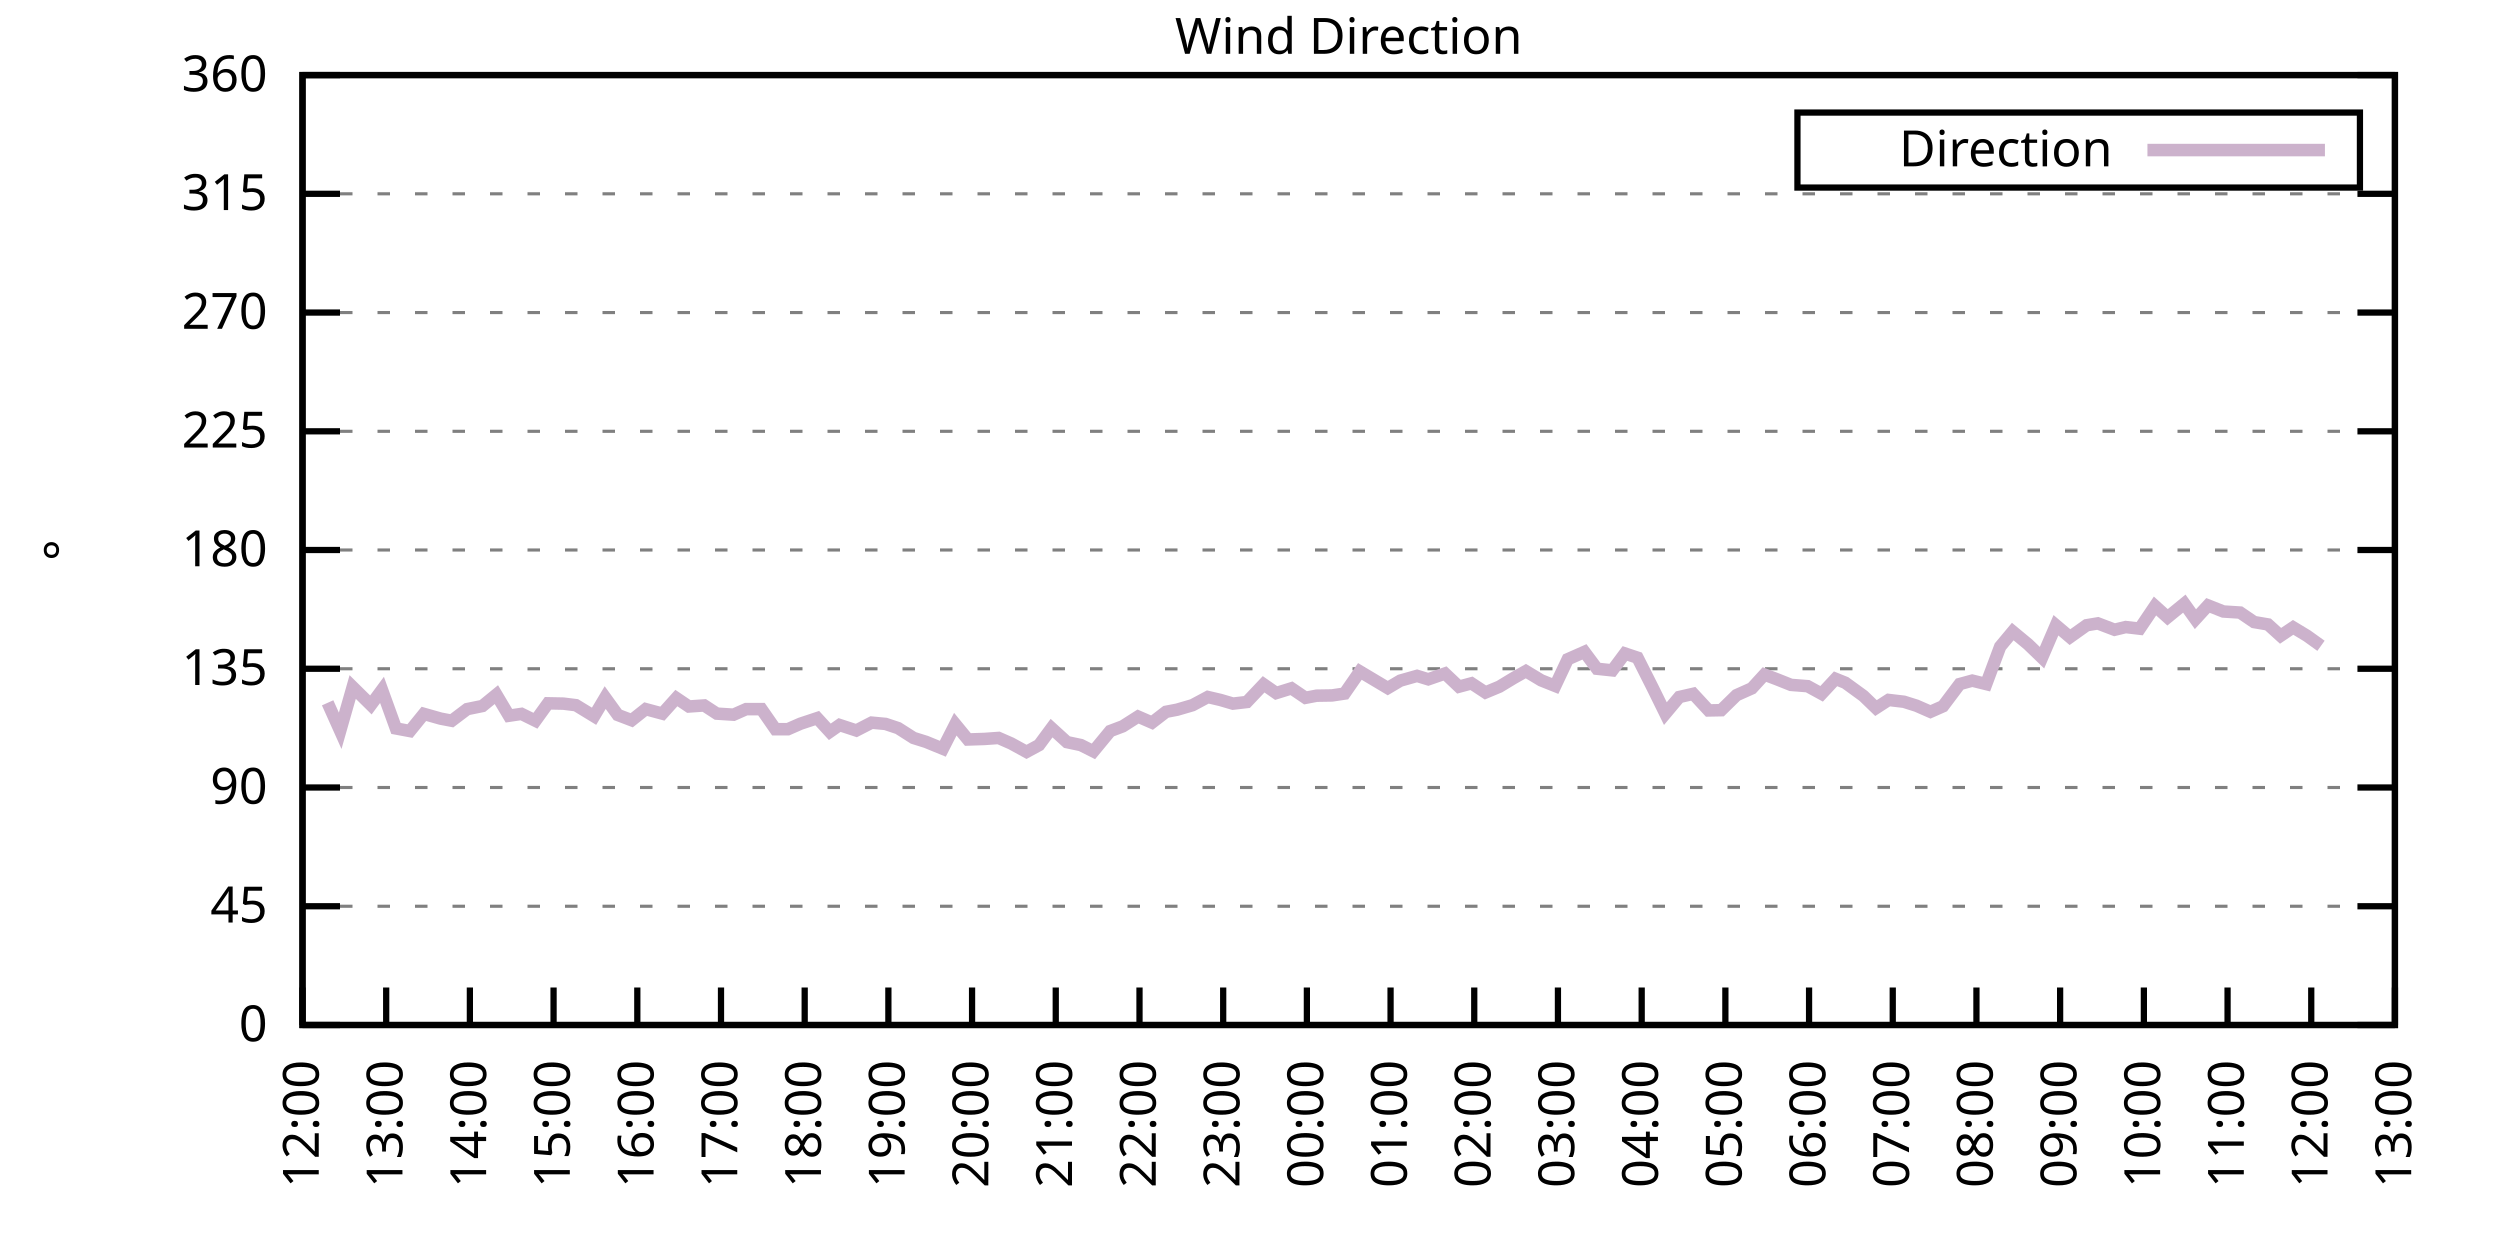
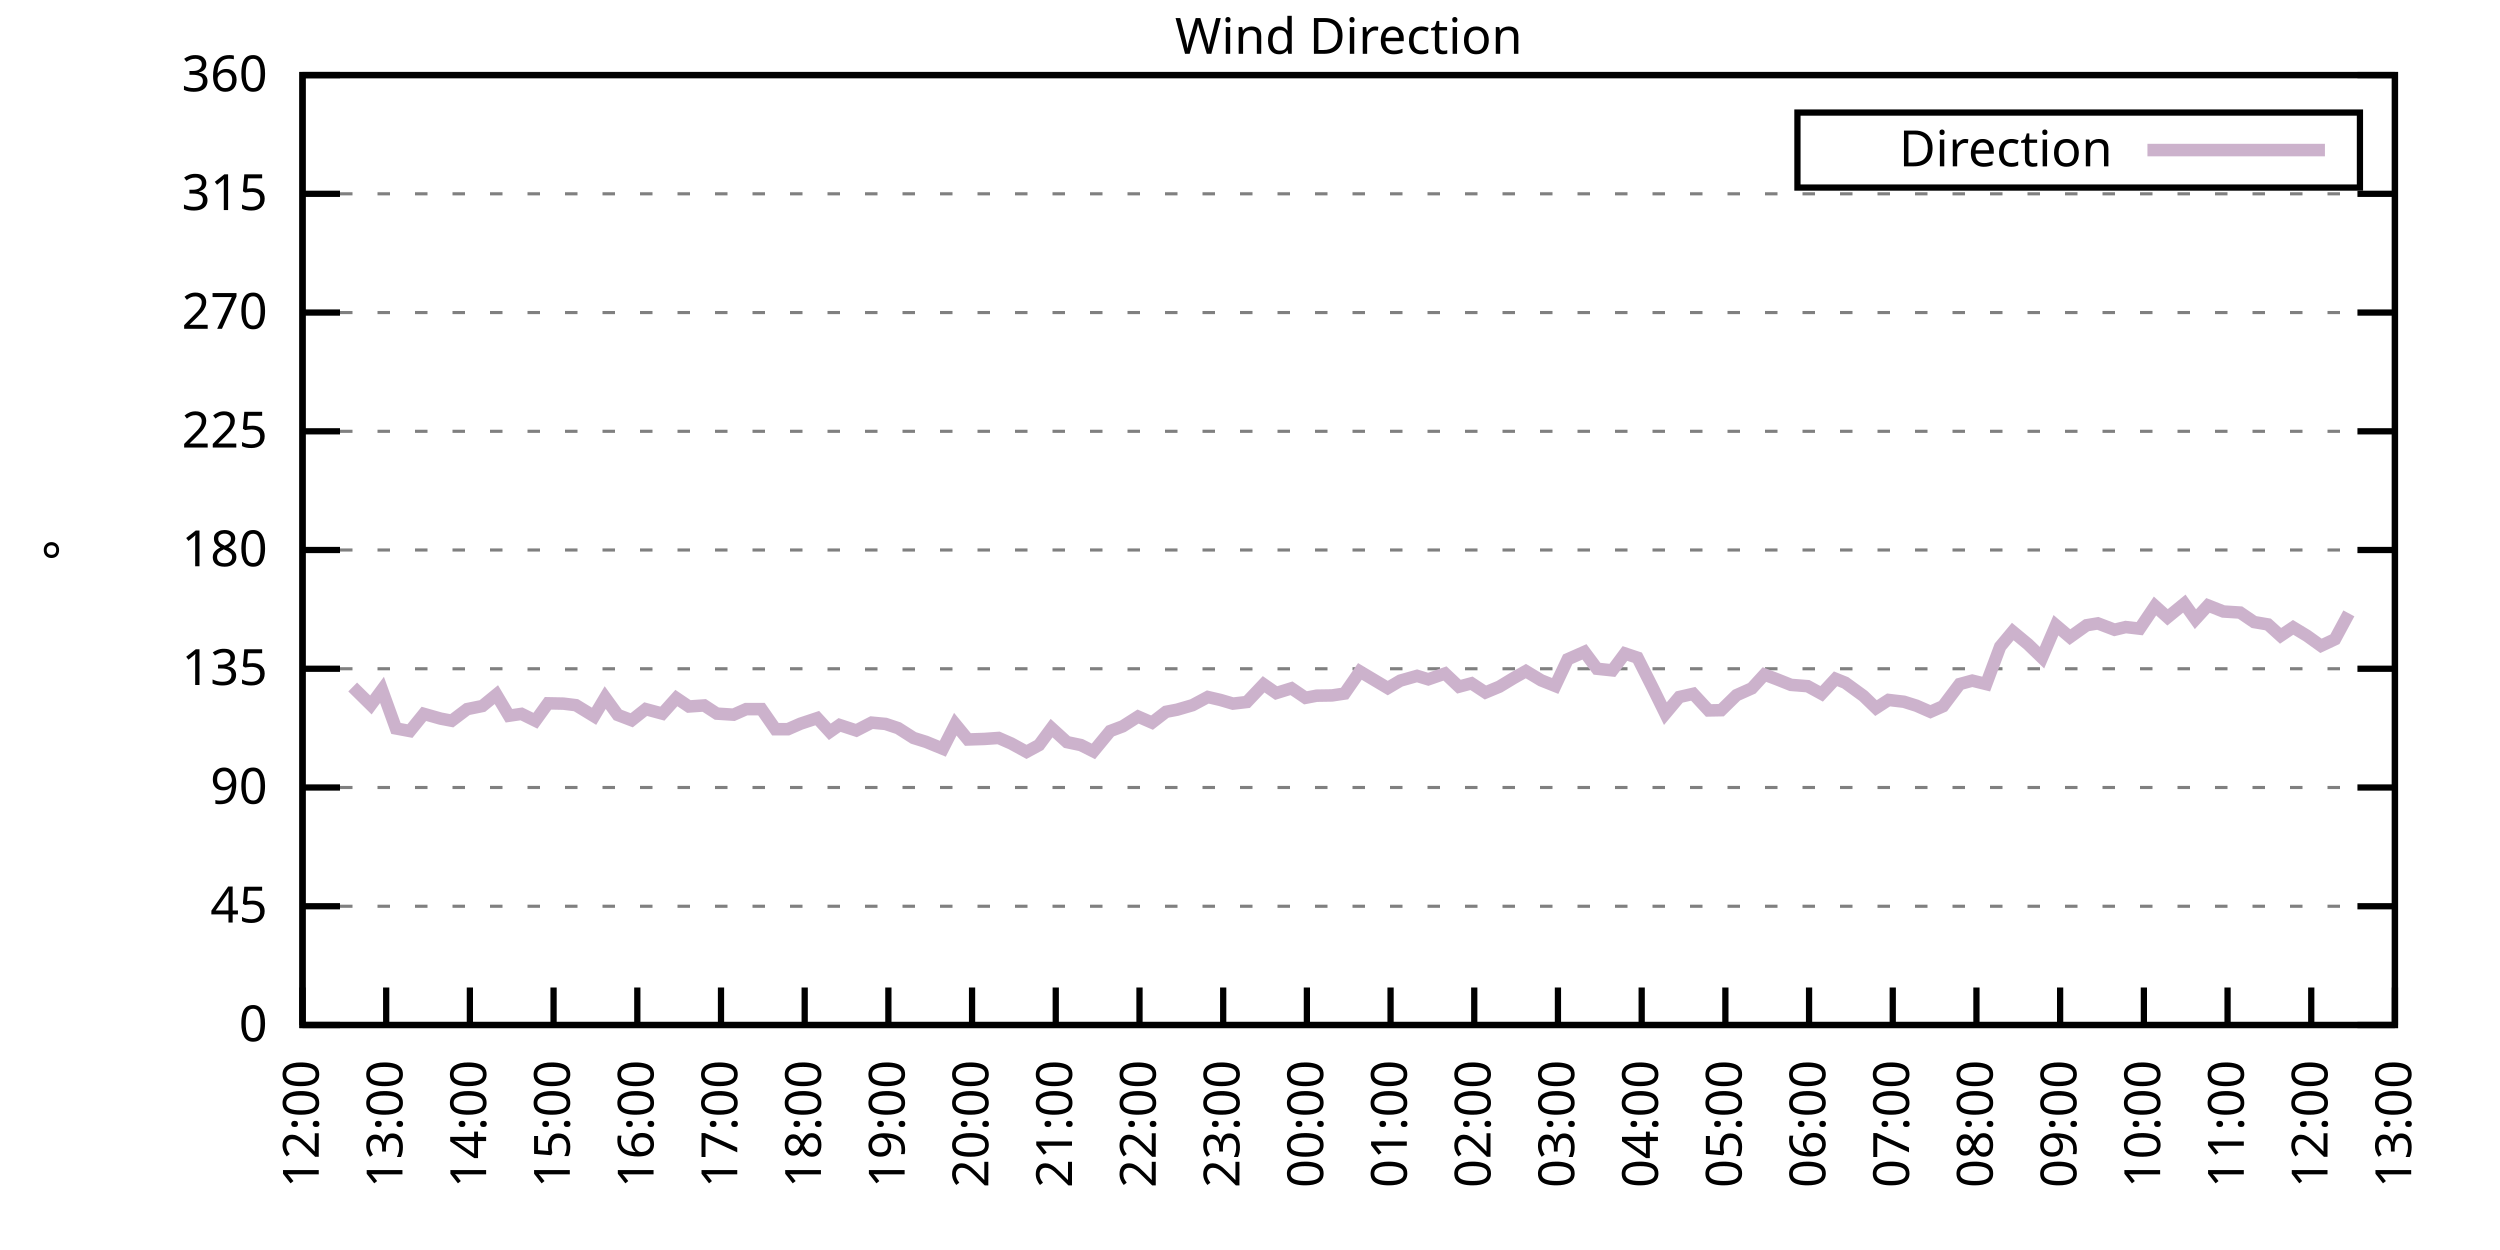
<svg xmlns="http://www.w3.org/2000/svg" xmlns:xlink="http://www.w3.org/1999/xlink" width="400" height="200" viewBox="0 0 400 200">
  <g id="gnuplot_canvas">
    <rect x="0" y="0" width="400" height="200" fill="none" />
    <defs>
      <circle id="gpDot" r="0.5" stroke-width="0.5" stroke="currentColor" />
      <path id="gpPt0" stroke-width="0.333" stroke="currentColor" d="M-1,0 h2 M0,-1 v2" />
      <path id="gpPt1" stroke-width="0.333" stroke="currentColor" d="M-1,-1 L1,1 M1,-1 L-1,1" />
      <path id="gpPt2" stroke-width="0.333" stroke="currentColor" d="M-1,0 L1,0 M0,-1 L0,1 M-1,-1 L1,1 M-1,1 L1,-1" />
      <rect id="gpPt3" stroke-width="0.333" stroke="currentColor" x="-1" y="-1" width="2" height="2" />
      <rect id="gpPt4" stroke-width="0.333" stroke="currentColor" fill="currentColor" x="-1" y="-1" width="2" height="2" />
      <circle id="gpPt5" stroke-width="0.333" stroke="currentColor" cx="0" cy="0" r="1" />
      <use xlink:href="#gpPt5" id="gpPt6" fill="currentColor" stroke="none" />
      <path id="gpPt7" stroke-width="0.333" stroke="currentColor" d="M0,-1.33 L-1.33,0.67 L1.33,0.67 z" />
      <use xlink:href="#gpPt7" id="gpPt8" fill="currentColor" stroke="none" />
      <use xlink:href="#gpPt7" id="gpPt9" stroke="currentColor" transform="rotate(180)" />
      <use xlink:href="#gpPt9" id="gpPt10" fill="currentColor" stroke="none" />
      <use xlink:href="#gpPt3" id="gpPt11" stroke="currentColor" transform="rotate(45)" />
      <use xlink:href="#gpPt11" id="gpPt12" fill="currentColor" stroke="none" />
      <path id="gpPt13" stroke-width="0.333" stroke="currentColor" d="M0,1.330 L1.265,0.411 L0.782,-1.067 L-0.782,-1.076 L-1.265,0.411 z" />
      <use xlink:href="#gpPt13" id="gpPt14" fill="currentColor" stroke="none" />
      <filter id="textbox" filterUnits="objectBoundingBox" x="0" y="0" height="1" width="1">
        <feFlood flood-color="white" flood-opacity="1" result="bgnd" />
        <feComposite in="SourceGraphic" in2="bgnd" operator="atop" />
      </filter>
      <filter id="greybox" filterUnits="objectBoundingBox" x="0" y="0" height="1" width="1">
        <feFlood flood-color="lightgrey" flood-opacity="1" result="grey" />
        <feComposite in="SourceGraphic" in2="grey" operator="atop" />
      </filter>
    </defs>
    <g fill="none" color="white" stroke="currentColor" stroke-width="1.00" stroke-linecap="butt" stroke-linejoin="miter">
</g>
    <g fill="none" color="black" stroke="currentColor" stroke-width="1.00" stroke-linecap="butt" stroke-linejoin="miter">
      <g stroke="none" shape-rendering="crispEdges">
        <polygon fill="rgb(255, 255, 255)" points="48.40,164.00 383.18,164.00 383.18,12.02 48.40,12.02 " />
      </g>
    </g>
    <g fill="none" color="black" stroke="currentColor" stroke-width="1.00" stroke-linecap="butt" stroke-linejoin="miter">
</g>
    <g fill="none" color="black" stroke="black" stroke-width="0.50" stroke-linecap="butt" stroke-linejoin="miter">
</g>
    <g fill="none" color="gray" stroke="currentColor" stroke-width="0.50" stroke-linecap="butt" stroke-linejoin="miter">
      <path stroke="gray" stroke-dasharray="2,4" class="gridline" d="M48.40,164.00 L383.19,164.00  " />
    </g>
    <g fill="none" color="gray" stroke="gray" stroke-width="1.00" stroke-linecap="butt" stroke-linejoin="miter">
</g>
    <g fill="none" color="black" stroke="currentColor" stroke-width="1.00" stroke-linecap="butt" stroke-linejoin="miter">
      <path stroke="black" d="M48.40,164.00 L54.40,164.00 M383.19,164.00 L377.19,164.00  " />
      <g transform="translate(42.80,166.60)" stroke="none" fill="black" font-family="Sans" font-size="8.00" text-anchor="end">
        <text>
          <tspan font-family="Sans"> 0</tspan>
        </text>
      </g>
    </g>
    <g fill="none" color="black" stroke="currentColor" stroke-width="1.00" stroke-linecap="butt" stroke-linejoin="miter">
</g>
    <g fill="none" color="black" stroke="black" stroke-width="0.50" stroke-linecap="butt" stroke-linejoin="miter">
</g>
    <g fill="none" color="gray" stroke="currentColor" stroke-width="0.50" stroke-linecap="butt" stroke-linejoin="miter">
      <path stroke="gray" stroke-dasharray="2,4" class="gridline" d="M48.40,145.00 L383.19,145.00  " />
    </g>
    <g fill="none" color="gray" stroke="gray" stroke-width="1.00" stroke-linecap="butt" stroke-linejoin="miter">
</g>
    <g fill="none" color="black" stroke="currentColor" stroke-width="1.00" stroke-linecap="butt" stroke-linejoin="miter">
      <path stroke="black" d="M48.40,145.00 L54.40,145.00 M383.19,145.00 L377.19,145.00  " />
      <g transform="translate(42.80,147.60)" stroke="none" fill="black" font-family="Sans" font-size="8.00" text-anchor="end">
        <text>
          <tspan font-family="Sans"> 45</tspan>
        </text>
      </g>
    </g>
    <g fill="none" color="black" stroke="currentColor" stroke-width="1.00" stroke-linecap="butt" stroke-linejoin="miter">
</g>
    <g fill="none" color="black" stroke="black" stroke-width="0.50" stroke-linecap="butt" stroke-linejoin="miter">
</g>
    <g fill="none" color="gray" stroke="currentColor" stroke-width="0.50" stroke-linecap="butt" stroke-linejoin="miter">
      <path stroke="gray" stroke-dasharray="2,4" class="gridline" d="M48.40,126.00 L383.19,126.00  " />
    </g>
    <g fill="none" color="gray" stroke="gray" stroke-width="1.00" stroke-linecap="butt" stroke-linejoin="miter">
</g>
    <g fill="none" color="black" stroke="currentColor" stroke-width="1.00" stroke-linecap="butt" stroke-linejoin="miter">
      <path stroke="black" d="M48.40,126.00 L54.40,126.00 M383.19,126.00 L377.19,126.00  " />
      <g transform="translate(42.80,128.60)" stroke="none" fill="black" font-family="Sans" font-size="8.00" text-anchor="end">
        <text>
          <tspan font-family="Sans"> 90</tspan>
        </text>
      </g>
    </g>
    <g fill="none" color="black" stroke="currentColor" stroke-width="1.00" stroke-linecap="butt" stroke-linejoin="miter">
</g>
    <g fill="none" color="black" stroke="black" stroke-width="0.50" stroke-linecap="butt" stroke-linejoin="miter">
</g>
    <g fill="none" color="gray" stroke="currentColor" stroke-width="0.50" stroke-linecap="butt" stroke-linejoin="miter">
      <path stroke="gray" stroke-dasharray="2,4" class="gridline" d="M48.40,107.00 L383.19,107.00  " />
    </g>
    <g fill="none" color="gray" stroke="gray" stroke-width="1.00" stroke-linecap="butt" stroke-linejoin="miter">
</g>
    <g fill="none" color="black" stroke="currentColor" stroke-width="1.00" stroke-linecap="butt" stroke-linejoin="miter">
      <path stroke="black" d="M48.40,107.00 L54.40,107.00 M383.19,107.00 L377.19,107.00  " />
      <g transform="translate(42.80,109.60)" stroke="none" fill="black" font-family="Sans" font-size="8.00" text-anchor="end">
        <text>
          <tspan font-family="Sans"> 135</tspan>
        </text>
      </g>
    </g>
    <g fill="none" color="black" stroke="currentColor" stroke-width="1.00" stroke-linecap="butt" stroke-linejoin="miter">
</g>
    <g fill="none" color="black" stroke="black" stroke-width="0.50" stroke-linecap="butt" stroke-linejoin="miter">
</g>
    <g fill="none" color="gray" stroke="currentColor" stroke-width="0.50" stroke-linecap="butt" stroke-linejoin="miter">
      <path stroke="gray" stroke-dasharray="2,4" class="gridline" d="M48.40,88.00 L383.19,88.00  " />
    </g>
    <g fill="none" color="gray" stroke="gray" stroke-width="1.00" stroke-linecap="butt" stroke-linejoin="miter">
</g>
    <g fill="none" color="black" stroke="currentColor" stroke-width="1.00" stroke-linecap="butt" stroke-linejoin="miter">
      <path stroke="black" d="M48.40,88.00 L54.40,88.00 M383.19,88.00 L377.19,88.00  " />
      <g transform="translate(42.80,90.60)" stroke="none" fill="black" font-family="Sans" font-size="8.00" text-anchor="end">
        <text>
          <tspan font-family="Sans"> 180</tspan>
        </text>
      </g>
    </g>
    <g fill="none" color="black" stroke="currentColor" stroke-width="1.00" stroke-linecap="butt" stroke-linejoin="miter">
</g>
    <g fill="none" color="black" stroke="black" stroke-width="0.50" stroke-linecap="butt" stroke-linejoin="miter">
</g>
    <g fill="none" color="gray" stroke="currentColor" stroke-width="0.50" stroke-linecap="butt" stroke-linejoin="miter">
      <path stroke="gray" stroke-dasharray="2,4" class="gridline" d="M48.40,69.01 L383.19,69.01  " />
    </g>
    <g fill="none" color="gray" stroke="gray" stroke-width="1.00" stroke-linecap="butt" stroke-linejoin="miter">
</g>
    <g fill="none" color="black" stroke="currentColor" stroke-width="1.00" stroke-linecap="butt" stroke-linejoin="miter">
      <path stroke="black" d="M48.40,69.01 L54.40,69.01 M383.19,69.01 L377.19,69.01  " />
      <g transform="translate(42.80,71.61)" stroke="none" fill="black" font-family="Sans" font-size="8.00" text-anchor="end">
        <text>
          <tspan font-family="Sans"> 225</tspan>
        </text>
      </g>
    </g>
    <g fill="none" color="black" stroke="currentColor" stroke-width="1.00" stroke-linecap="butt" stroke-linejoin="miter">
</g>
    <g fill="none" color="black" stroke="black" stroke-width="0.50" stroke-linecap="butt" stroke-linejoin="miter">
</g>
    <g fill="none" color="gray" stroke="currentColor" stroke-width="0.50" stroke-linecap="butt" stroke-linejoin="miter">
      <path stroke="gray" stroke-dasharray="2,4" class="gridline" d="M48.40,50.01 L383.19,50.01  " />
    </g>
    <g fill="none" color="gray" stroke="gray" stroke-width="1.00" stroke-linecap="butt" stroke-linejoin="miter">
</g>
    <g fill="none" color="black" stroke="currentColor" stroke-width="1.00" stroke-linecap="butt" stroke-linejoin="miter">
      <path stroke="black" d="M48.40,50.01 L54.40,50.01 M383.19,50.01 L377.19,50.01  " />
      <g transform="translate(42.80,52.61)" stroke="none" fill="black" font-family="Sans" font-size="8.00" text-anchor="end">
        <text>
          <tspan font-family="Sans"> 270</tspan>
        </text>
      </g>
    </g>
    <g fill="none" color="black" stroke="currentColor" stroke-width="1.00" stroke-linecap="butt" stroke-linejoin="miter">
</g>
    <g fill="none" color="black" stroke="black" stroke-width="0.50" stroke-linecap="butt" stroke-linejoin="miter">
</g>
    <g fill="none" color="gray" stroke="currentColor" stroke-width="0.50" stroke-linecap="butt" stroke-linejoin="miter">
      <path stroke="gray" stroke-dasharray="2,4" class="gridline" d="M48.40,31.01 L383.19,31.01  " />
    </g>
    <g fill="none" color="gray" stroke="gray" stroke-width="1.00" stroke-linecap="butt" stroke-linejoin="miter">
</g>
    <g fill="none" color="black" stroke="currentColor" stroke-width="1.00" stroke-linecap="butt" stroke-linejoin="miter">
      <path stroke="black" d="M48.40,31.01 L54.40,31.01 M383.19,31.01 L377.19,31.01  " />
      <g transform="translate(42.80,33.61)" stroke="none" fill="black" font-family="Sans" font-size="8.00" text-anchor="end">
        <text>
          <tspan font-family="Sans"> 315</tspan>
        </text>
      </g>
    </g>
    <g fill="none" color="black" stroke="currentColor" stroke-width="1.00" stroke-linecap="butt" stroke-linejoin="miter">
</g>
    <g fill="none" color="black" stroke="black" stroke-width="0.50" stroke-linecap="butt" stroke-linejoin="miter">
</g>
    <g fill="none" color="gray" stroke="currentColor" stroke-width="0.50" stroke-linecap="butt" stroke-linejoin="miter">
      <path stroke="gray" stroke-dasharray="2,4" class="gridline" d="M48.40,12.01 L383.19,12.01  " />
    </g>
    <g fill="none" color="gray" stroke="gray" stroke-width="1.00" stroke-linecap="butt" stroke-linejoin="miter">
</g>
    <g fill="none" color="black" stroke="currentColor" stroke-width="1.00" stroke-linecap="butt" stroke-linejoin="miter">
      <path stroke="black" d="M48.40,12.01 L54.40,12.01 M383.19,12.01 L377.19,12.01  " />
      <g transform="translate(42.80,14.61)" stroke="none" fill="black" font-family="Sans" font-size="8.00" text-anchor="end">
        <text>
          <tspan font-family="Sans"> 360</tspan>
        </text>
      </g>
    </g>
    <g fill="none" color="black" stroke="currentColor" stroke-width="1.00" stroke-linecap="butt" stroke-linejoin="miter">
      <path stroke="black" d="M48.40,164.00 L48.40,158.00  " />
      <g transform="translate(51.00,169.60) rotate(270.00)" stroke="none" fill="black" font-family="Sans" font-size="8.00" text-anchor="end">
        <text>
          <tspan font-family="Sans">12:00</tspan>
        </text>
      </g>
    </g>
    <g fill="none" color="black" stroke="currentColor" stroke-width="1.00" stroke-linecap="butt" stroke-linejoin="miter">
      <path stroke="black" d="M61.79,164.00 L61.79,158.00  " />
      <g transform="translate(64.39,169.60) rotate(270.00)" stroke="none" fill="black" font-family="Sans" font-size="8.00" text-anchor="end">
        <text>
          <tspan font-family="Sans">13:00</tspan>
        </text>
      </g>
    </g>
    <g fill="none" color="black" stroke="currentColor" stroke-width="1.00" stroke-linecap="butt" stroke-linejoin="miter">
      <path stroke="black" d="M75.18,164.00 L75.18,158.00  " />
      <g transform="translate(77.78,169.60) rotate(270.00)" stroke="none" fill="black" font-family="Sans" font-size="8.00" text-anchor="end">
        <text>
          <tspan font-family="Sans">14:00</tspan>
        </text>
      </g>
    </g>
    <g fill="none" color="black" stroke="currentColor" stroke-width="1.00" stroke-linecap="butt" stroke-linejoin="miter">
      <path stroke="black" d="M88.57,164.00 L88.57,158.00  " />
      <g transform="translate(91.17,169.60) rotate(270.00)" stroke="none" fill="black" font-family="Sans" font-size="8.00" text-anchor="end">
        <text>
          <tspan font-family="Sans">15:00</tspan>
        </text>
      </g>
    </g>
    <g fill="none" color="black" stroke="currentColor" stroke-width="1.00" stroke-linecap="butt" stroke-linejoin="miter">
      <path stroke="black" d="M101.97,164.00 L101.97,158.00  " />
      <g transform="translate(104.57,169.60) rotate(270.00)" stroke="none" fill="black" font-family="Sans" font-size="8.00" text-anchor="end">
        <text>
          <tspan font-family="Sans">16:00</tspan>
        </text>
      </g>
    </g>
    <g fill="none" color="black" stroke="currentColor" stroke-width="1.00" stroke-linecap="butt" stroke-linejoin="miter">
      <path stroke="black" d="M115.36,164.00 L115.36,158.00  " />
      <g transform="translate(117.96,169.60) rotate(270.00)" stroke="none" fill="black" font-family="Sans" font-size="8.00" text-anchor="end">
        <text>
          <tspan font-family="Sans">17:00</tspan>
        </text>
      </g>
    </g>
    <g fill="none" color="black" stroke="currentColor" stroke-width="1.00" stroke-linecap="butt" stroke-linejoin="miter">
      <path stroke="black" d="M128.75,164.00 L128.75,158.00  " />
      <g transform="translate(131.35,169.60) rotate(270.00)" stroke="none" fill="black" font-family="Sans" font-size="8.00" text-anchor="end">
        <text>
          <tspan font-family="Sans">18:00</tspan>
        </text>
      </g>
    </g>
    <g fill="none" color="black" stroke="currentColor" stroke-width="1.00" stroke-linecap="butt" stroke-linejoin="miter">
      <path stroke="black" d="M142.14,164.00 L142.14,158.00  " />
      <g transform="translate(144.74,169.60) rotate(270.00)" stroke="none" fill="black" font-family="Sans" font-size="8.00" text-anchor="end">
        <text>
          <tspan font-family="Sans">19:00</tspan>
        </text>
      </g>
    </g>
    <g fill="none" color="black" stroke="currentColor" stroke-width="1.00" stroke-linecap="butt" stroke-linejoin="miter">
      <path stroke="black" d="M155.53,164.00 L155.53,158.00  " />
      <g transform="translate(158.13,169.60) rotate(270.00)" stroke="none" fill="black" font-family="Sans" font-size="8.00" text-anchor="end">
        <text>
          <tspan font-family="Sans">20:00</tspan>
        </text>
      </g>
    </g>
    <g fill="none" color="black" stroke="currentColor" stroke-width="1.00" stroke-linecap="butt" stroke-linejoin="miter">
      <path stroke="black" d="M168.92,164.00 L168.92,158.00  " />
      <g transform="translate(171.52,169.60) rotate(270.00)" stroke="none" fill="black" font-family="Sans" font-size="8.00" text-anchor="end">
        <text>
          <tspan font-family="Sans">21:00</tspan>
        </text>
      </g>
    </g>
    <g fill="none" color="black" stroke="currentColor" stroke-width="1.00" stroke-linecap="butt" stroke-linejoin="miter">
      <path stroke="black" d="M182.32,164.00 L182.32,158.00  " />
      <g transform="translate(184.92,169.60) rotate(270.00)" stroke="none" fill="black" font-family="Sans" font-size="8.00" text-anchor="end">
        <text>
          <tspan font-family="Sans">22:00</tspan>
        </text>
      </g>
    </g>
    <g fill="none" color="black" stroke="currentColor" stroke-width="1.00" stroke-linecap="butt" stroke-linejoin="miter">
      <path stroke="black" d="M195.71,164.00 L195.71,158.00  " />
      <g transform="translate(198.31,169.60) rotate(270.00)" stroke="none" fill="black" font-family="Sans" font-size="8.00" text-anchor="end">
        <text>
          <tspan font-family="Sans">23:00</tspan>
        </text>
      </g>
    </g>
    <g fill="none" color="black" stroke="currentColor" stroke-width="1.00" stroke-linecap="butt" stroke-linejoin="miter">
      <path stroke="black" d="M209.10,164.00 L209.10,158.00  " />
      <g transform="translate(211.70,169.60) rotate(270.00)" stroke="none" fill="black" font-family="Sans" font-size="8.00" text-anchor="end">
        <text>
          <tspan font-family="Sans">00:00</tspan>
        </text>
      </g>
    </g>
    <g fill="none" color="black" stroke="currentColor" stroke-width="1.00" stroke-linecap="butt" stroke-linejoin="miter">
      <path stroke="black" d="M222.49,164.00 L222.49,158.00  " />
      <g transform="translate(225.09,169.60) rotate(270.00)" stroke="none" fill="black" font-family="Sans" font-size="8.00" text-anchor="end">
        <text>
          <tspan font-family="Sans">01:00</tspan>
        </text>
      </g>
    </g>
    <g fill="none" color="black" stroke="currentColor" stroke-width="1.00" stroke-linecap="butt" stroke-linejoin="miter">
      <path stroke="black" d="M235.88,164.00 L235.88,158.00  " />
      <g transform="translate(238.48,169.60) rotate(270.00)" stroke="none" fill="black" font-family="Sans" font-size="8.00" text-anchor="end">
        <text>
          <tspan font-family="Sans">02:00</tspan>
        </text>
      </g>
    </g>
    <g fill="none" color="black" stroke="currentColor" stroke-width="1.00" stroke-linecap="butt" stroke-linejoin="miter">
      <path stroke="black" d="M249.27,164.00 L249.27,158.00  " />
      <g transform="translate(251.87,169.60) rotate(270.00)" stroke="none" fill="black" font-family="Sans" font-size="8.00" text-anchor="end">
        <text>
          <tspan font-family="Sans">03:00</tspan>
        </text>
      </g>
    </g>
    <g fill="none" color="black" stroke="currentColor" stroke-width="1.00" stroke-linecap="butt" stroke-linejoin="miter">
      <path stroke="black" d="M262.67,164.00 L262.67,158.00  " />
      <g transform="translate(265.27,169.60) rotate(270.00)" stroke="none" fill="black" font-family="Sans" font-size="8.00" text-anchor="end">
        <text>
          <tspan font-family="Sans">04:00</tspan>
        </text>
      </g>
    </g>
    <g fill="none" color="black" stroke="currentColor" stroke-width="1.00" stroke-linecap="butt" stroke-linejoin="miter">
      <path stroke="black" d="M276.06,164.00 L276.06,158.00  " />
      <g transform="translate(278.66,169.60) rotate(270.00)" stroke="none" fill="black" font-family="Sans" font-size="8.00" text-anchor="end">
        <text>
          <tspan font-family="Sans">05:00</tspan>
        </text>
      </g>
    </g>
    <g fill="none" color="black" stroke="currentColor" stroke-width="1.00" stroke-linecap="butt" stroke-linejoin="miter">
      <path stroke="black" d="M289.45,164.00 L289.45,158.00  " />
      <g transform="translate(292.05,169.60) rotate(270.00)" stroke="none" fill="black" font-family="Sans" font-size="8.00" text-anchor="end">
        <text>
          <tspan font-family="Sans">06:00</tspan>
        </text>
      </g>
    </g>
    <g fill="none" color="black" stroke="currentColor" stroke-width="1.00" stroke-linecap="butt" stroke-linejoin="miter">
      <path stroke="black" d="M302.84,164.00 L302.84,158.00  " />
      <g transform="translate(305.44,169.60) rotate(270.00)" stroke="none" fill="black" font-family="Sans" font-size="8.00" text-anchor="end">
        <text>
          <tspan font-family="Sans">07:00</tspan>
        </text>
      </g>
    </g>
    <g fill="none" color="black" stroke="currentColor" stroke-width="1.00" stroke-linecap="butt" stroke-linejoin="miter">
      <path stroke="black" d="M316.23,164.00 L316.23,158.00  " />
      <g transform="translate(318.83,169.60) rotate(270.00)" stroke="none" fill="black" font-family="Sans" font-size="8.00" text-anchor="end">
        <text>
          <tspan font-family="Sans">08:00</tspan>
        </text>
      </g>
    </g>
    <g fill="none" color="black" stroke="currentColor" stroke-width="1.00" stroke-linecap="butt" stroke-linejoin="miter">
      <path stroke="black" d="M329.62,164.00 L329.62,158.00  " />
      <g transform="translate(332.22,169.60) rotate(270.00)" stroke="none" fill="black" font-family="Sans" font-size="8.00" text-anchor="end">
        <text>
          <tspan font-family="Sans">09:00</tspan>
        </text>
      </g>
    </g>
    <g fill="none" color="black" stroke="currentColor" stroke-width="1.00" stroke-linecap="butt" stroke-linejoin="miter">
      <path stroke="black" d="M343.02,164.00 L343.02,158.00  " />
      <g transform="translate(345.62,169.60) rotate(270.00)" stroke="none" fill="black" font-family="Sans" font-size="8.00" text-anchor="end">
        <text>
          <tspan font-family="Sans">10:00</tspan>
        </text>
      </g>
    </g>
    <g fill="none" color="black" stroke="currentColor" stroke-width="1.00" stroke-linecap="butt" stroke-linejoin="miter">
      <path stroke="black" d="M356.41,164.00 L356.41,158.00  " />
      <g transform="translate(359.01,169.60) rotate(270.00)" stroke="none" fill="black" font-family="Sans" font-size="8.00" text-anchor="end">
        <text>
          <tspan font-family="Sans">11:00</tspan>
        </text>
      </g>
    </g>
    <g fill="none" color="black" stroke="currentColor" stroke-width="1.00" stroke-linecap="butt" stroke-linejoin="miter">
      <path stroke="black" d="M369.80,164.00 L369.80,158.00  " />
      <g transform="translate(372.40,169.60) rotate(270.00)" stroke="none" fill="black" font-family="Sans" font-size="8.00" text-anchor="end">
        <text>
          <tspan font-family="Sans">12:00</tspan>
        </text>
      </g>
    </g>
    <g fill="none" color="black" stroke="currentColor" stroke-width="1.00" stroke-linecap="butt" stroke-linejoin="miter">
      <path stroke="black" d="M383.19,164.00 L383.19,158.00  " />
      <g transform="translate(385.79,169.60) rotate(270.00)" stroke="none" fill="black" font-family="Sans" font-size="8.00" text-anchor="end">
        <text>
          <tspan font-family="Sans">13:00</tspan>
        </text>
      </g>
    </g>
    <g fill="none" color="black" stroke="currentColor" stroke-width="1.00" stroke-linecap="butt" stroke-linejoin="miter">
</g>
    <g fill="none" color="black" stroke="currentColor" stroke-width="1.00" stroke-linecap="butt" stroke-linejoin="miter">
      <path stroke="black" d="M48.40,12.01 L48.40,164.00 L383.19,164.00 L383.19,12.01 L48.40,12.01 Z  " />
    </g>
    <g fill="none" color="black" stroke="currentColor" stroke-width="1.00" stroke-linecap="butt" stroke-linejoin="miter">
</g>
    <g fill="none" color="black" stroke="currentColor" stroke-width="1.00" stroke-linecap="butt" stroke-linejoin="miter">
      <path stroke="black" d="M287.59,30.01 L287.59,18.01 L377.59,18.01 L377.59,30.01 L287.59,30.01 Z  " />
    </g>
    <g id="Wind_direction_plot_1">
      <g fill="none" color="white" stroke="black" stroke-width="2.00" stroke-linecap="butt" stroke-linejoin="miter">
</g>
      <g fill="none" color="black" stroke="currentColor" stroke-width="2.00" stroke-linecap="butt" stroke-linejoin="miter">
        <g transform="translate(337.99,26.61)" stroke="none" fill="black" font-family="Sans" font-size="8.00" text-anchor="end">
          <text>
            <tspan font-family="Sans">Direction</tspan>
          </text>
        </g>
      </g>
      <g fill="none" color="black" stroke="currentColor" stroke-width="2.00" stroke-linecap="butt" stroke-linejoin="miter">
-         <path stroke="rgb(204, 178, 204)" d="M343.59,24.01 L371.99,24.01 M52.42,112.45 L54.43,116.93 L56.43,109.92 L59.34,112.79 L61.12,110.38 L63.35,116.55   L65.59,116.97 L67.82,114.22 L70.50,114.98 L72.28,115.32 L74.74,113.46 L77.19,112.96 L79.42,111.14 L81.43,114.52   L83.44,114.22 L85.67,115.32 L87.68,112.53 L90.14,112.58 L92.15,112.83 L95.05,114.60 L96.83,111.61 L98.84,114.39   L101.07,115.24 L103.31,113.46 L105.98,114.18 L108.22,111.69 L110.22,113.04 L112.68,112.87 L114.69,114.18 L117.37,114.35   L119.38,113.46 L121.83,113.46 L124.06,116.67 L126.07,116.67 L128.08,115.79 L130.76,114.90 L132.77,117.09 L134.33,116.00   L137.01,116.88 L139.46,115.62 L141.69,115.83 L143.70,116.50 L146.16,118.07 L148.17,118.70 L150.85,119.80 L152.85,115.87   L154.86,118.32 L157.54,118.23 L159.77,118.07 L161.78,118.95 L164.24,120.30 L166.25,119.21 L168.25,116.50 L170.71,118.74   L172.94,119.21 L174.95,120.22 L177.63,116.97 L179.64,116.21 L182.09,114.65 L184.32,115.62 L186.56,113.89 L188.34,113.55   L190.80,112.83 L193.25,111.52 L195.26,111.99 L197.27,112.58 L199.50,112.32 L202.18,109.49 L204.19,110.89 L206.64,110.13   L208.88,111.65 L210.66,111.31 L213.12,111.27 L215.13,110.97 L217.58,107.43 L222.04,110.09 L224.05,108.90 L226.73,108.14   L228.52,108.69 L231.20,107.76 L233.43,109.87 L235.44,109.33 L237.67,110.80 L239.90,109.87 L242.13,108.52 L244.14,107.38   L246.60,108.86 L248.83,109.75 L250.84,105.48 L253.51,104.30 L255.52,107.00 L257.98,107.26 L259.99,104.56 L262.00,105.23   L264.45,110.09 L266.46,114.18 L268.69,111.52 L270.92,111.01 L273.38,113.67 L275.39,113.63 L277.84,111.23 L280.30,110.13   L282.31,107.93 L284.32,108.69 L286.55,109.58 L289.23,109.79 L291.46,111.01 L293.69,108.61 L295.25,109.24 L298.15,111.35   L300.16,113.29 L302.17,111.99 L304.63,112.28 L306.63,112.91 L308.87,113.89 L310.88,113.00 L313.55,109.45 L315.56,108.90   L317.79,109.45 L320.03,103.46 L322.04,101.05 L324.49,103.08 L326.72,105.23 L328.95,100.04 L331.19,101.94 L333.86,100.04   L335.65,99.74 L338.33,100.76 L340.11,100.33 L342.35,100.59 L344.80,96.96 L346.81,98.77 L349.49,96.58 L351.27,99.07   L353.28,96.87 L355.74,97.84 L358.42,98.01 L360.65,99.53 L362.88,99.91 L364.89,101.73 L366.90,100.38 L369.13,101.73   L371.36,103.33  " />
+         <path stroke="rgb(204, 178, 204)" d="M343.59,24.01 L371.99,24.01 M56.43,109.92 L59.34,112.79 L61.12,110.38 L63.35,116.55 L65.59,116.97 L67.82,114.22   L70.50,114.98 L72.28,115.32 L74.74,113.46 L77.19,112.96 L79.42,111.14 L81.43,114.52 L83.44,114.22 L85.67,115.32   L87.68,112.53 L90.14,112.58 L92.15,112.83 L95.05,114.60 L96.83,111.61 L98.84,114.39 L101.07,115.24 L103.31,113.46   L105.98,114.18 L108.22,111.69 L110.22,113.04 L112.68,112.87 L114.69,114.18 L117.37,114.35 L119.38,113.46 L121.83,113.46   L124.06,116.67 L126.07,116.67 L128.08,115.79 L130.76,114.90 L132.77,117.09 L134.33,116.00 L137.01,116.88 L139.46,115.62   L141.69,115.83 L143.70,116.50 L146.16,118.07 L148.17,118.70 L150.85,119.80 L152.85,115.87 L154.86,118.32 L157.54,118.23   L159.77,118.07 L161.78,118.95 L164.24,120.30 L166.25,119.21 L168.25,116.50 L170.71,118.74 L172.94,119.21 L174.95,120.22   L177.63,116.97 L179.64,116.21 L182.09,114.65 L184.32,115.62 L186.56,113.89 L188.34,113.55 L190.80,112.83 L193.25,111.52   L195.26,111.99 L197.27,112.58 L199.50,112.32 L202.18,109.49 L204.19,110.89 L206.64,110.13 L208.88,111.65 L210.66,111.31   L213.12,111.27 L215.13,110.97 L217.58,107.43 L222.04,110.09 L224.05,108.90 L226.73,108.14 L228.52,108.69 L231.20,107.76   L233.43,109.87 L235.44,109.33 L237.67,110.80 L239.90,109.87 L242.13,108.52 L244.14,107.38 L246.60,108.86 L248.83,109.75   L250.84,105.48 L253.51,104.30 L255.52,107.00 L257.98,107.26 L259.99,104.56 L262.00,105.23 L264.45,110.09 L266.46,114.18   L268.69,111.52 L270.92,111.01 L273.38,113.67 L275.39,113.63 L277.84,111.23 L280.30,110.13 L282.31,107.93 L284.32,108.69   L286.55,109.58 L289.23,109.79 L291.46,111.01 L293.69,108.61 L295.25,109.24 L298.15,111.35 L300.16,113.29 L302.17,111.99   L304.63,112.28 L306.63,112.91 L308.87,113.89 L310.88,113.00 L313.55,109.45 L315.56,108.90 L317.79,109.45 L320.03,103.46   L322.04,101.05 L324.49,103.08 L326.72,105.23 L328.95,100.04 L331.19,101.94 L333.86,100.04 L335.65,99.74 L338.33,100.76   L340.11,100.33 L342.35,100.59 L344.80,96.96 L346.81,98.77 L349.49,96.58 L351.27,99.07 L353.28,96.87 L355.74,97.84   L358.42,98.01 L360.65,99.53 L362.88,99.91 L364.89,101.73 L366.90,100.38 L369.13,101.73 L371.36,103.33 L373.59,102.28   L375.82,98.14  " />
      </g>
    </g>
    <g fill="none" color="black" stroke="currentColor" stroke-width="2.00" stroke-linecap="butt" stroke-linejoin="miter">
</g>
    <g fill="none" color="black" stroke="black" stroke-width="1.00" stroke-linecap="butt" stroke-linejoin="miter">
</g>
    <g fill="none" color="black" stroke="currentColor" stroke-width="1.00" stroke-linecap="butt" stroke-linejoin="miter">
      <path stroke="black" d="M48.40,12.01 L48.40,164.00 L383.19,164.00 L383.19,12.01 L48.40,12.01 Z  " />
      <g transform="translate(12.80,88.01) rotate(270.00)" stroke="none" fill="black" font-family="Sans" font-size="8.00" text-anchor="middle">
        <text>
          <tspan font-family="Sans">°</tspan>
        </text>
      </g>
    </g>
    <g fill="none" color="black" stroke="currentColor" stroke-width="1.00" stroke-linecap="butt" stroke-linejoin="miter">
</g>
    <g fill="none" color="black" stroke="currentColor" stroke-width="1.00" stroke-linecap="butt" stroke-linejoin="miter">
      <g transform="translate(215.79,8.61)" stroke="none" fill="black" font-family="Sans" font-size="8.00" text-anchor="middle">
        <text>
          <tspan font-family="Sans">Wind Direction</tspan>
        </text>
      </g>
    </g>
    <g fill="none" color="black" stroke="currentColor" stroke-width="1.00" stroke-linecap="butt" stroke-linejoin="miter">
</g>
  </g>
</svg>
